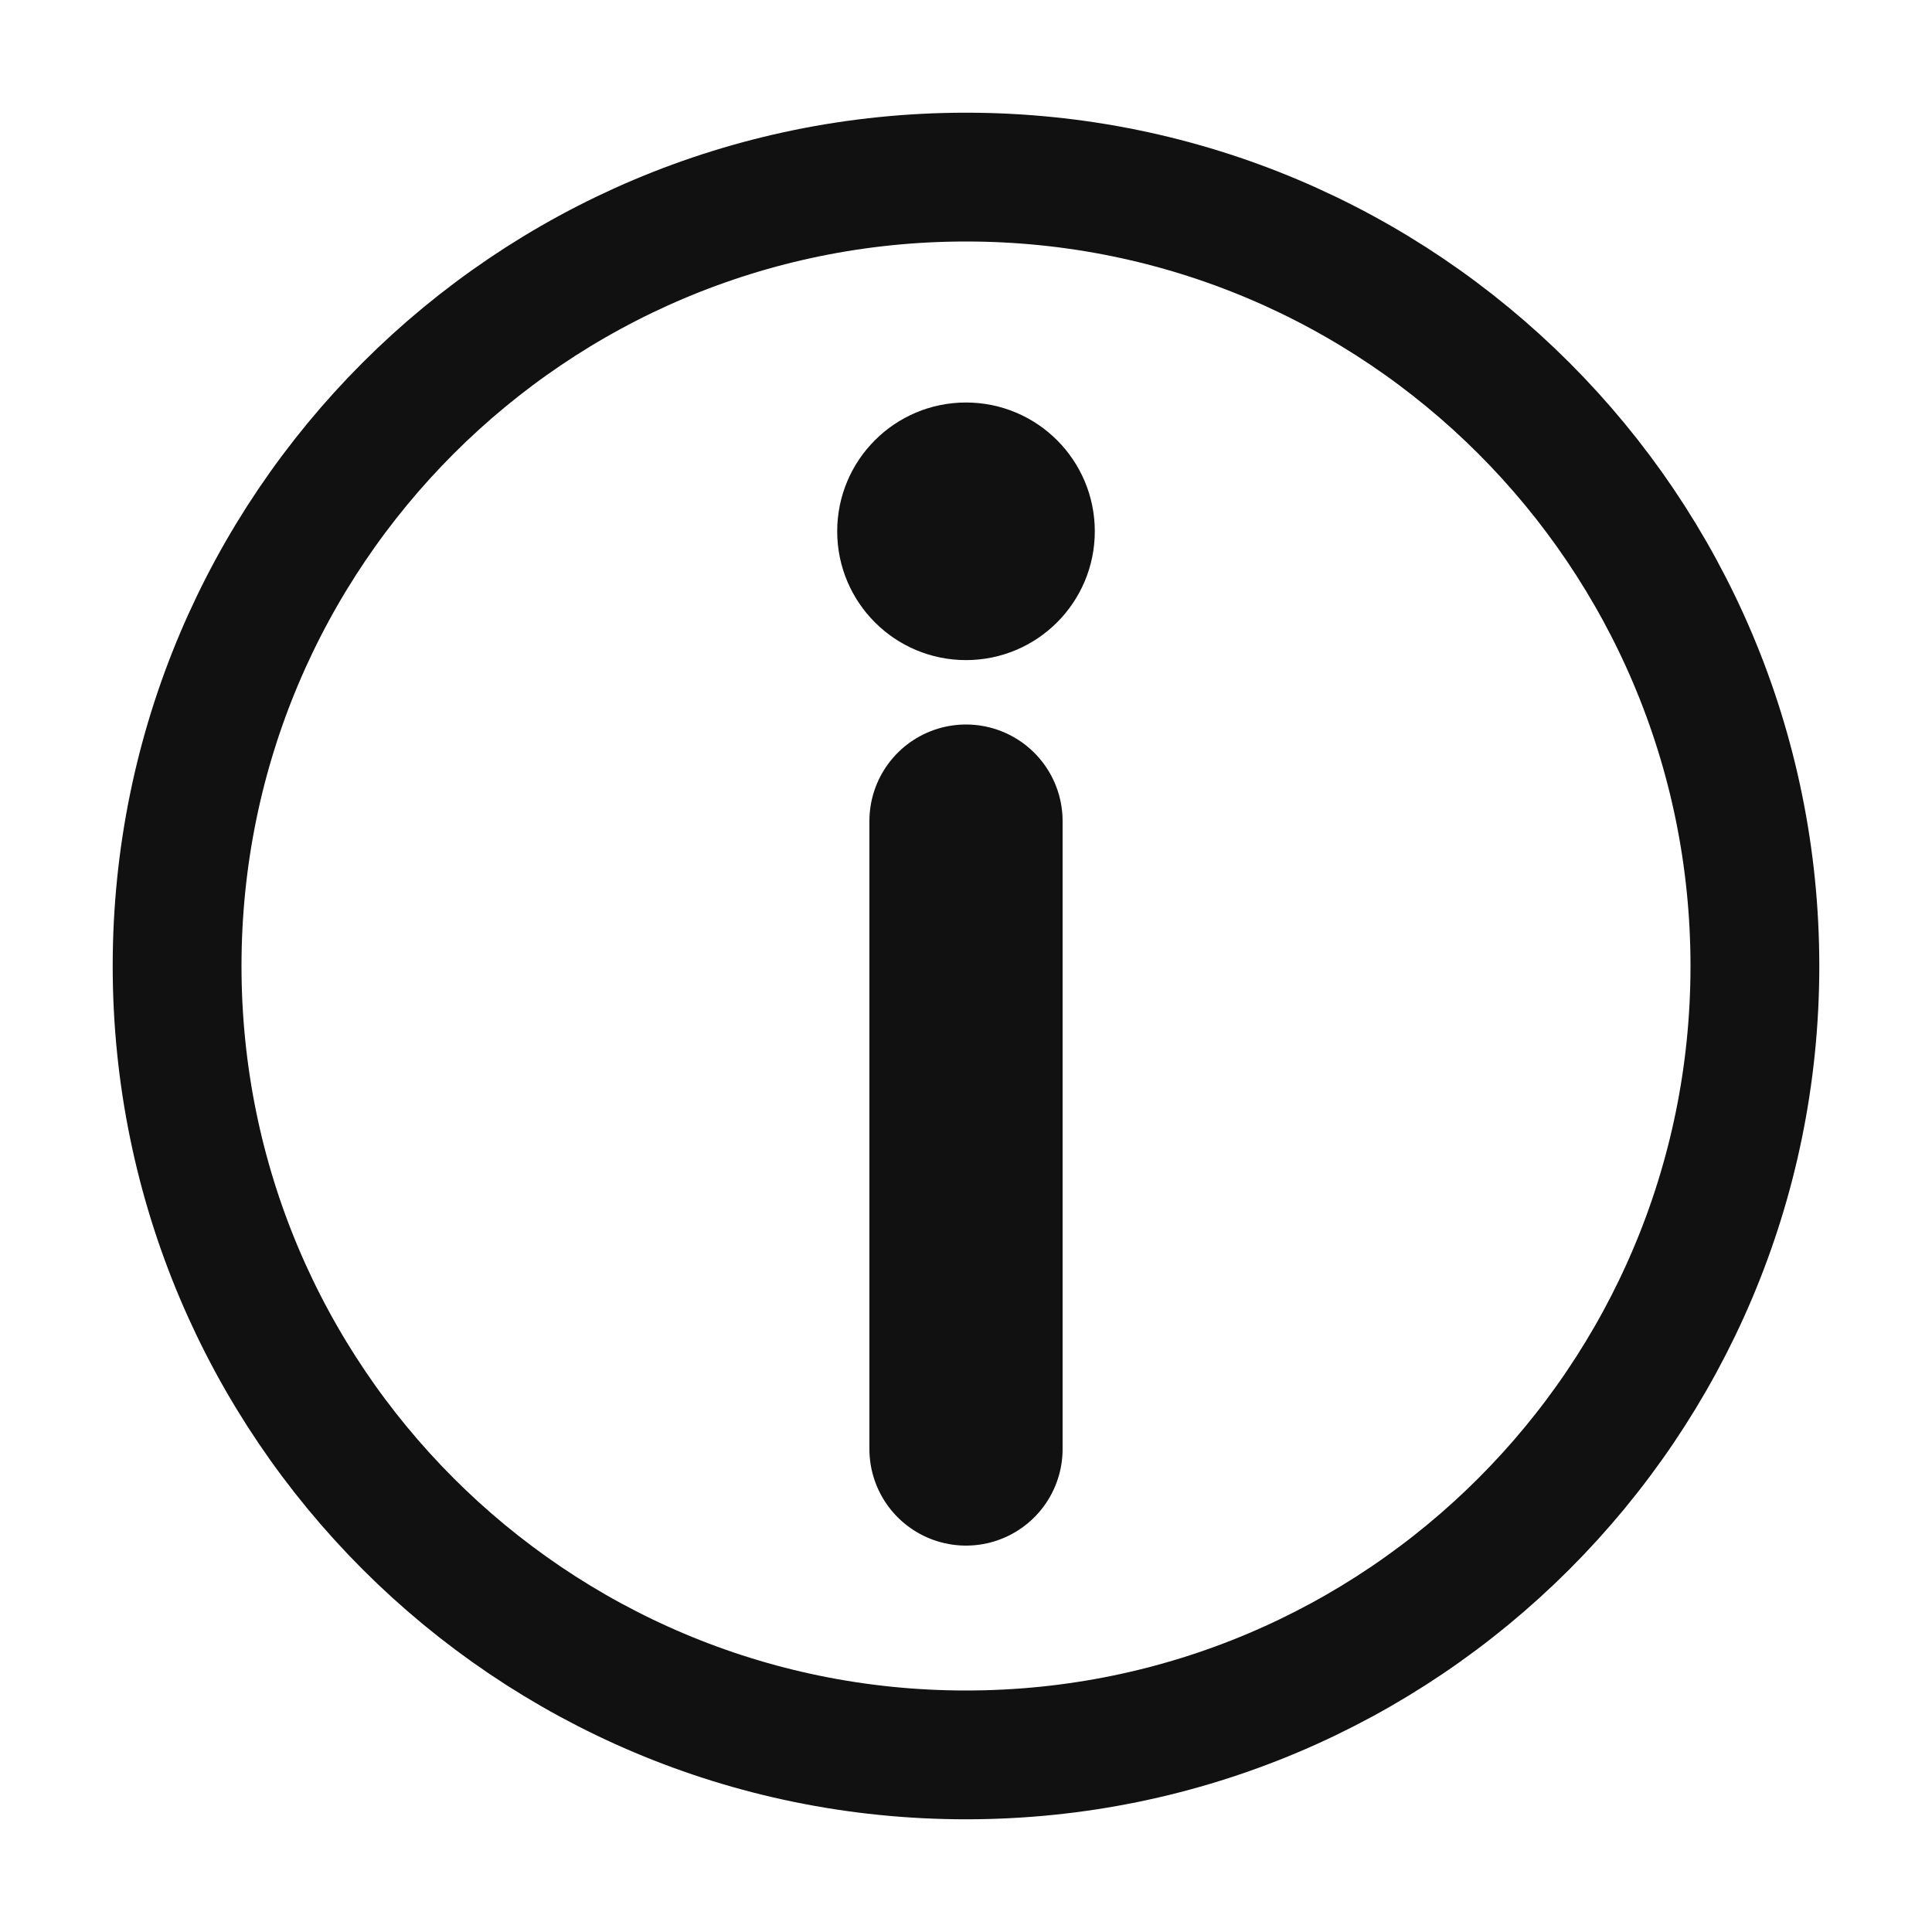
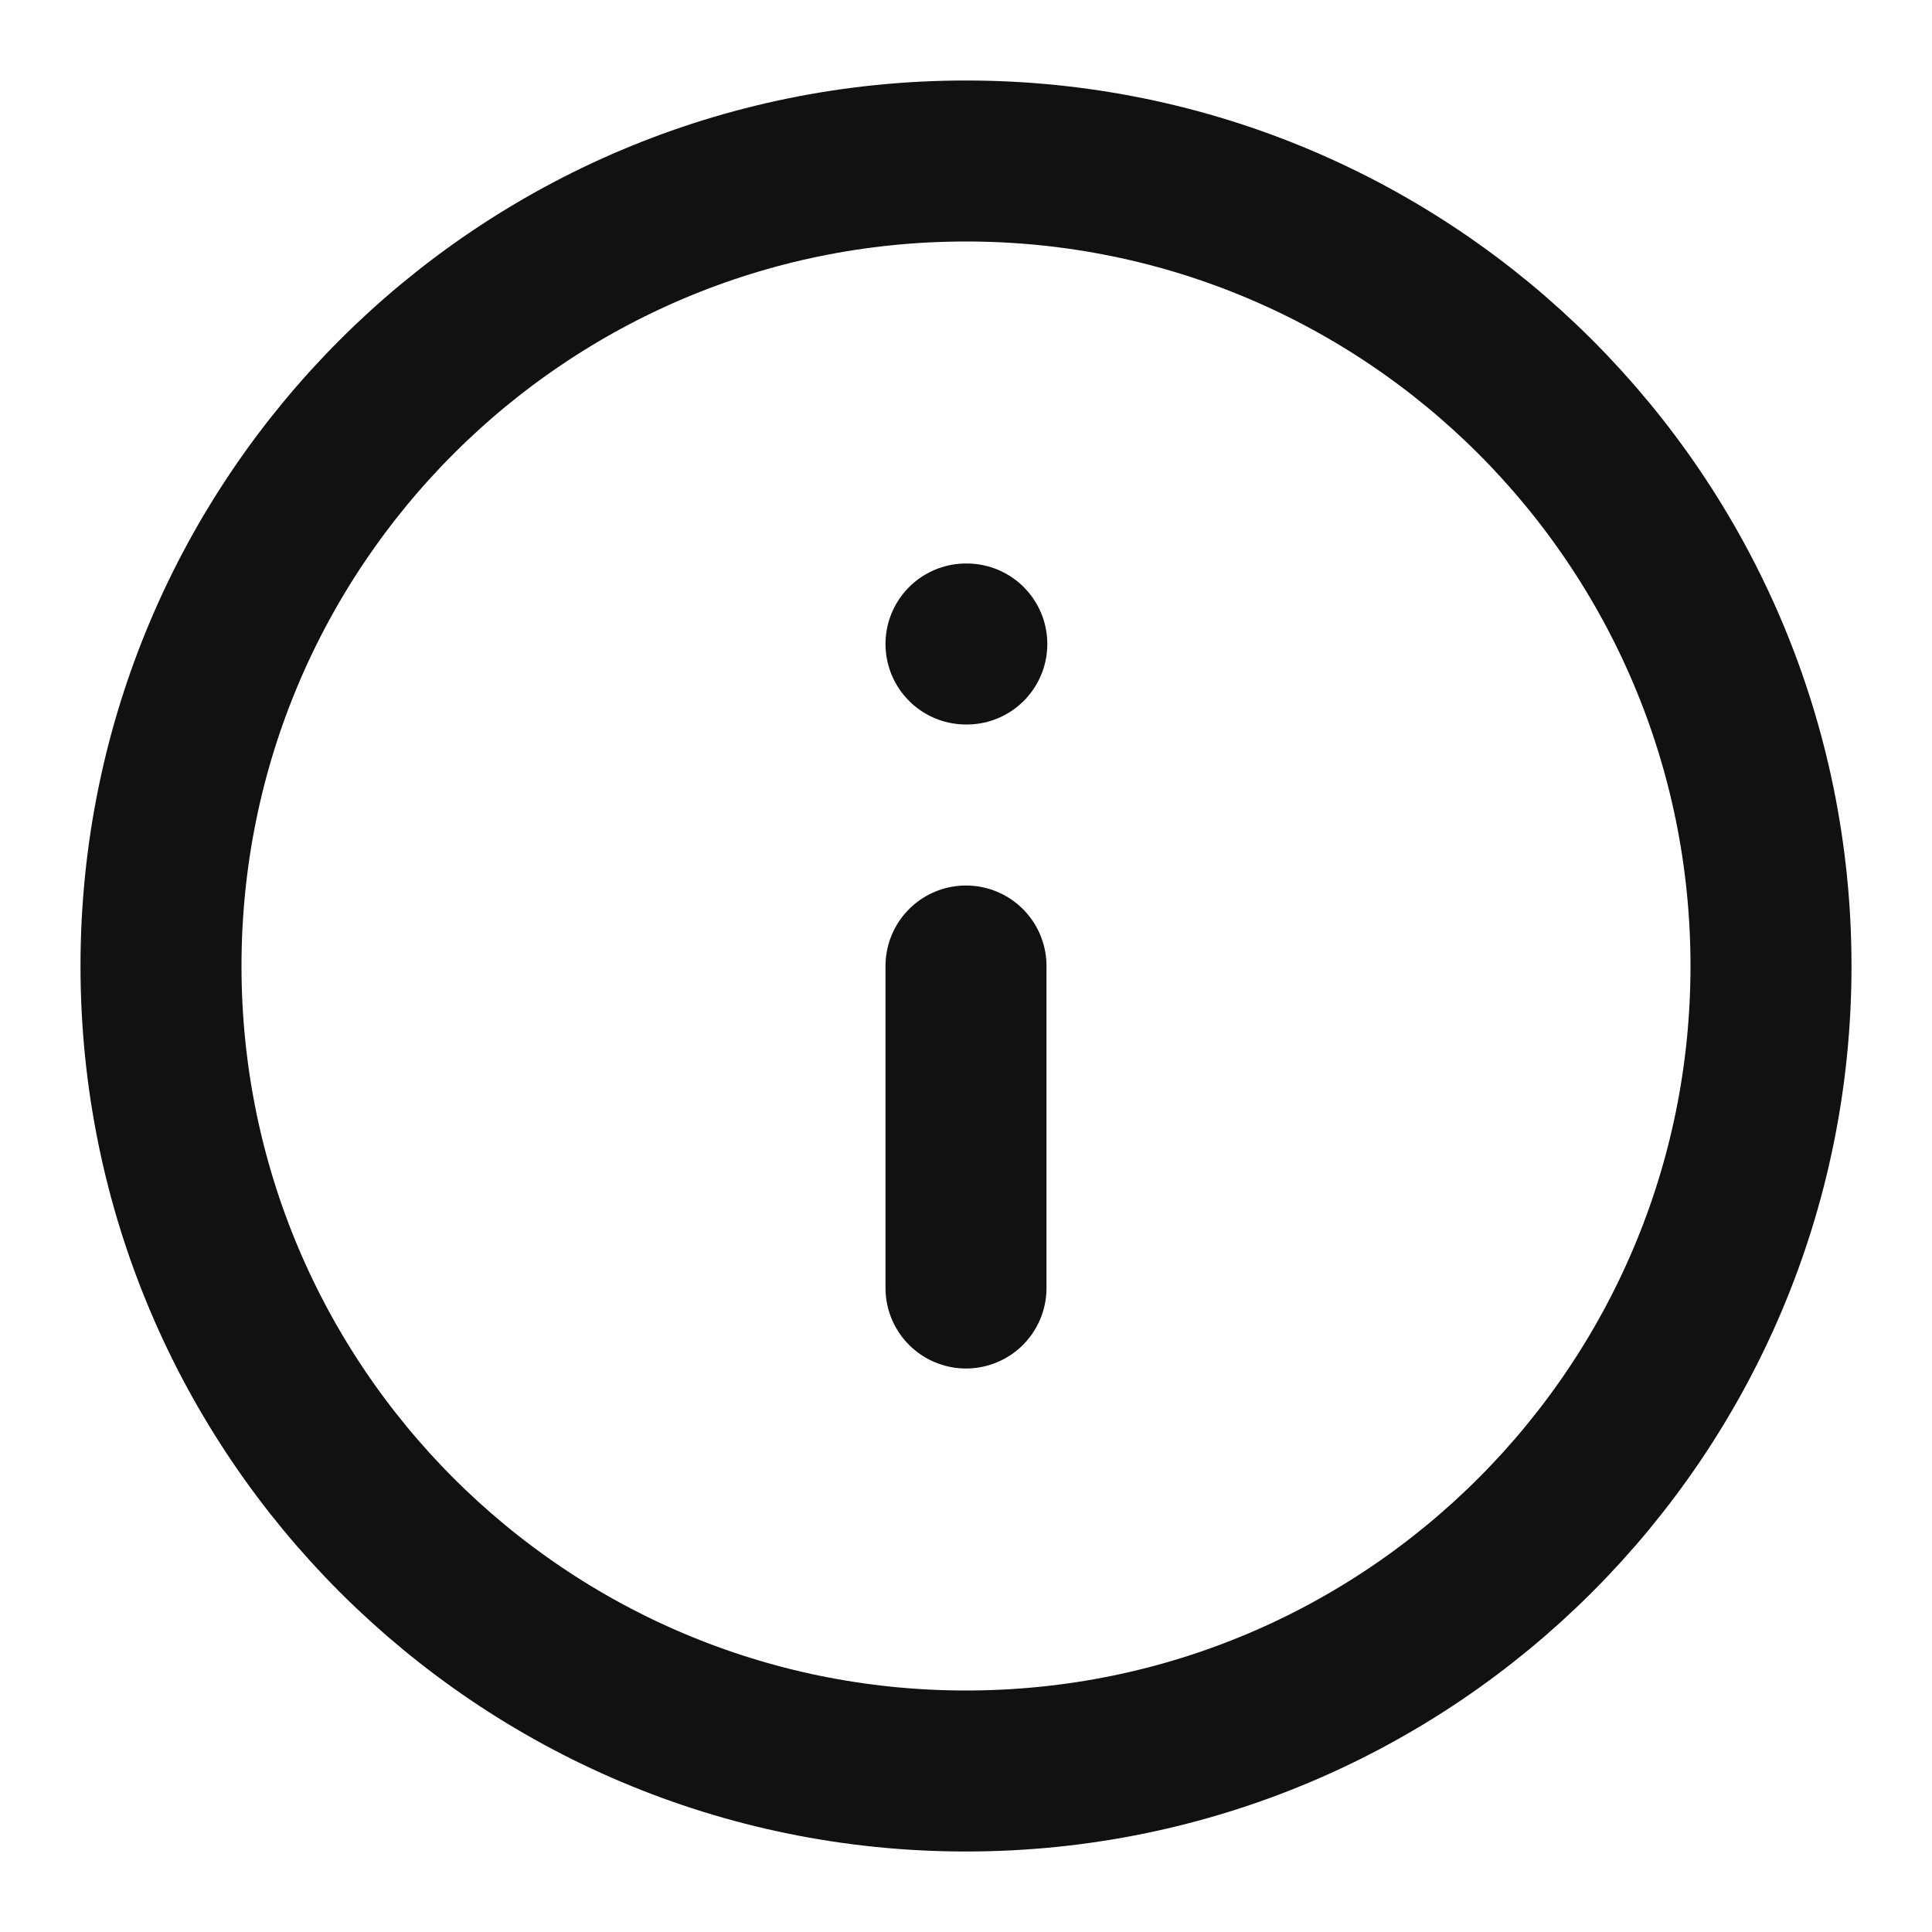
- <svg xmlns="http://www.w3.org/2000/svg" viewBox="0 0 240 240" preserveAspectRatio="xMinYMid meet">
-   <g fill="none" stroke="#111" stroke-width="10" stroke-linecap="round" stroke-linejoin="round">
-     <circle cx="120" cy="120" r="98" stroke-width="16" />
-     <circle cx="120" cy="66" r="12" fill="#111" stroke-width="8" />
-     <line x1="120" y1="102" x2="120" y2="180" stroke-width="24" />
+ <svg xmlns="http://www.w3.org/2000/svg" viewBox="0 0 24 24" preserveAspectRatio="xMinYMid meet">
+   <g fill="none" stroke="#111" stroke-width="2" stroke-linecap="round" stroke-linejoin="round">
+     <circle cx="12" cy="12" r="10" />
+     <path d="M12 16v-4" />
+     <path d="M12 8h.01" />
  </g>
</svg>
